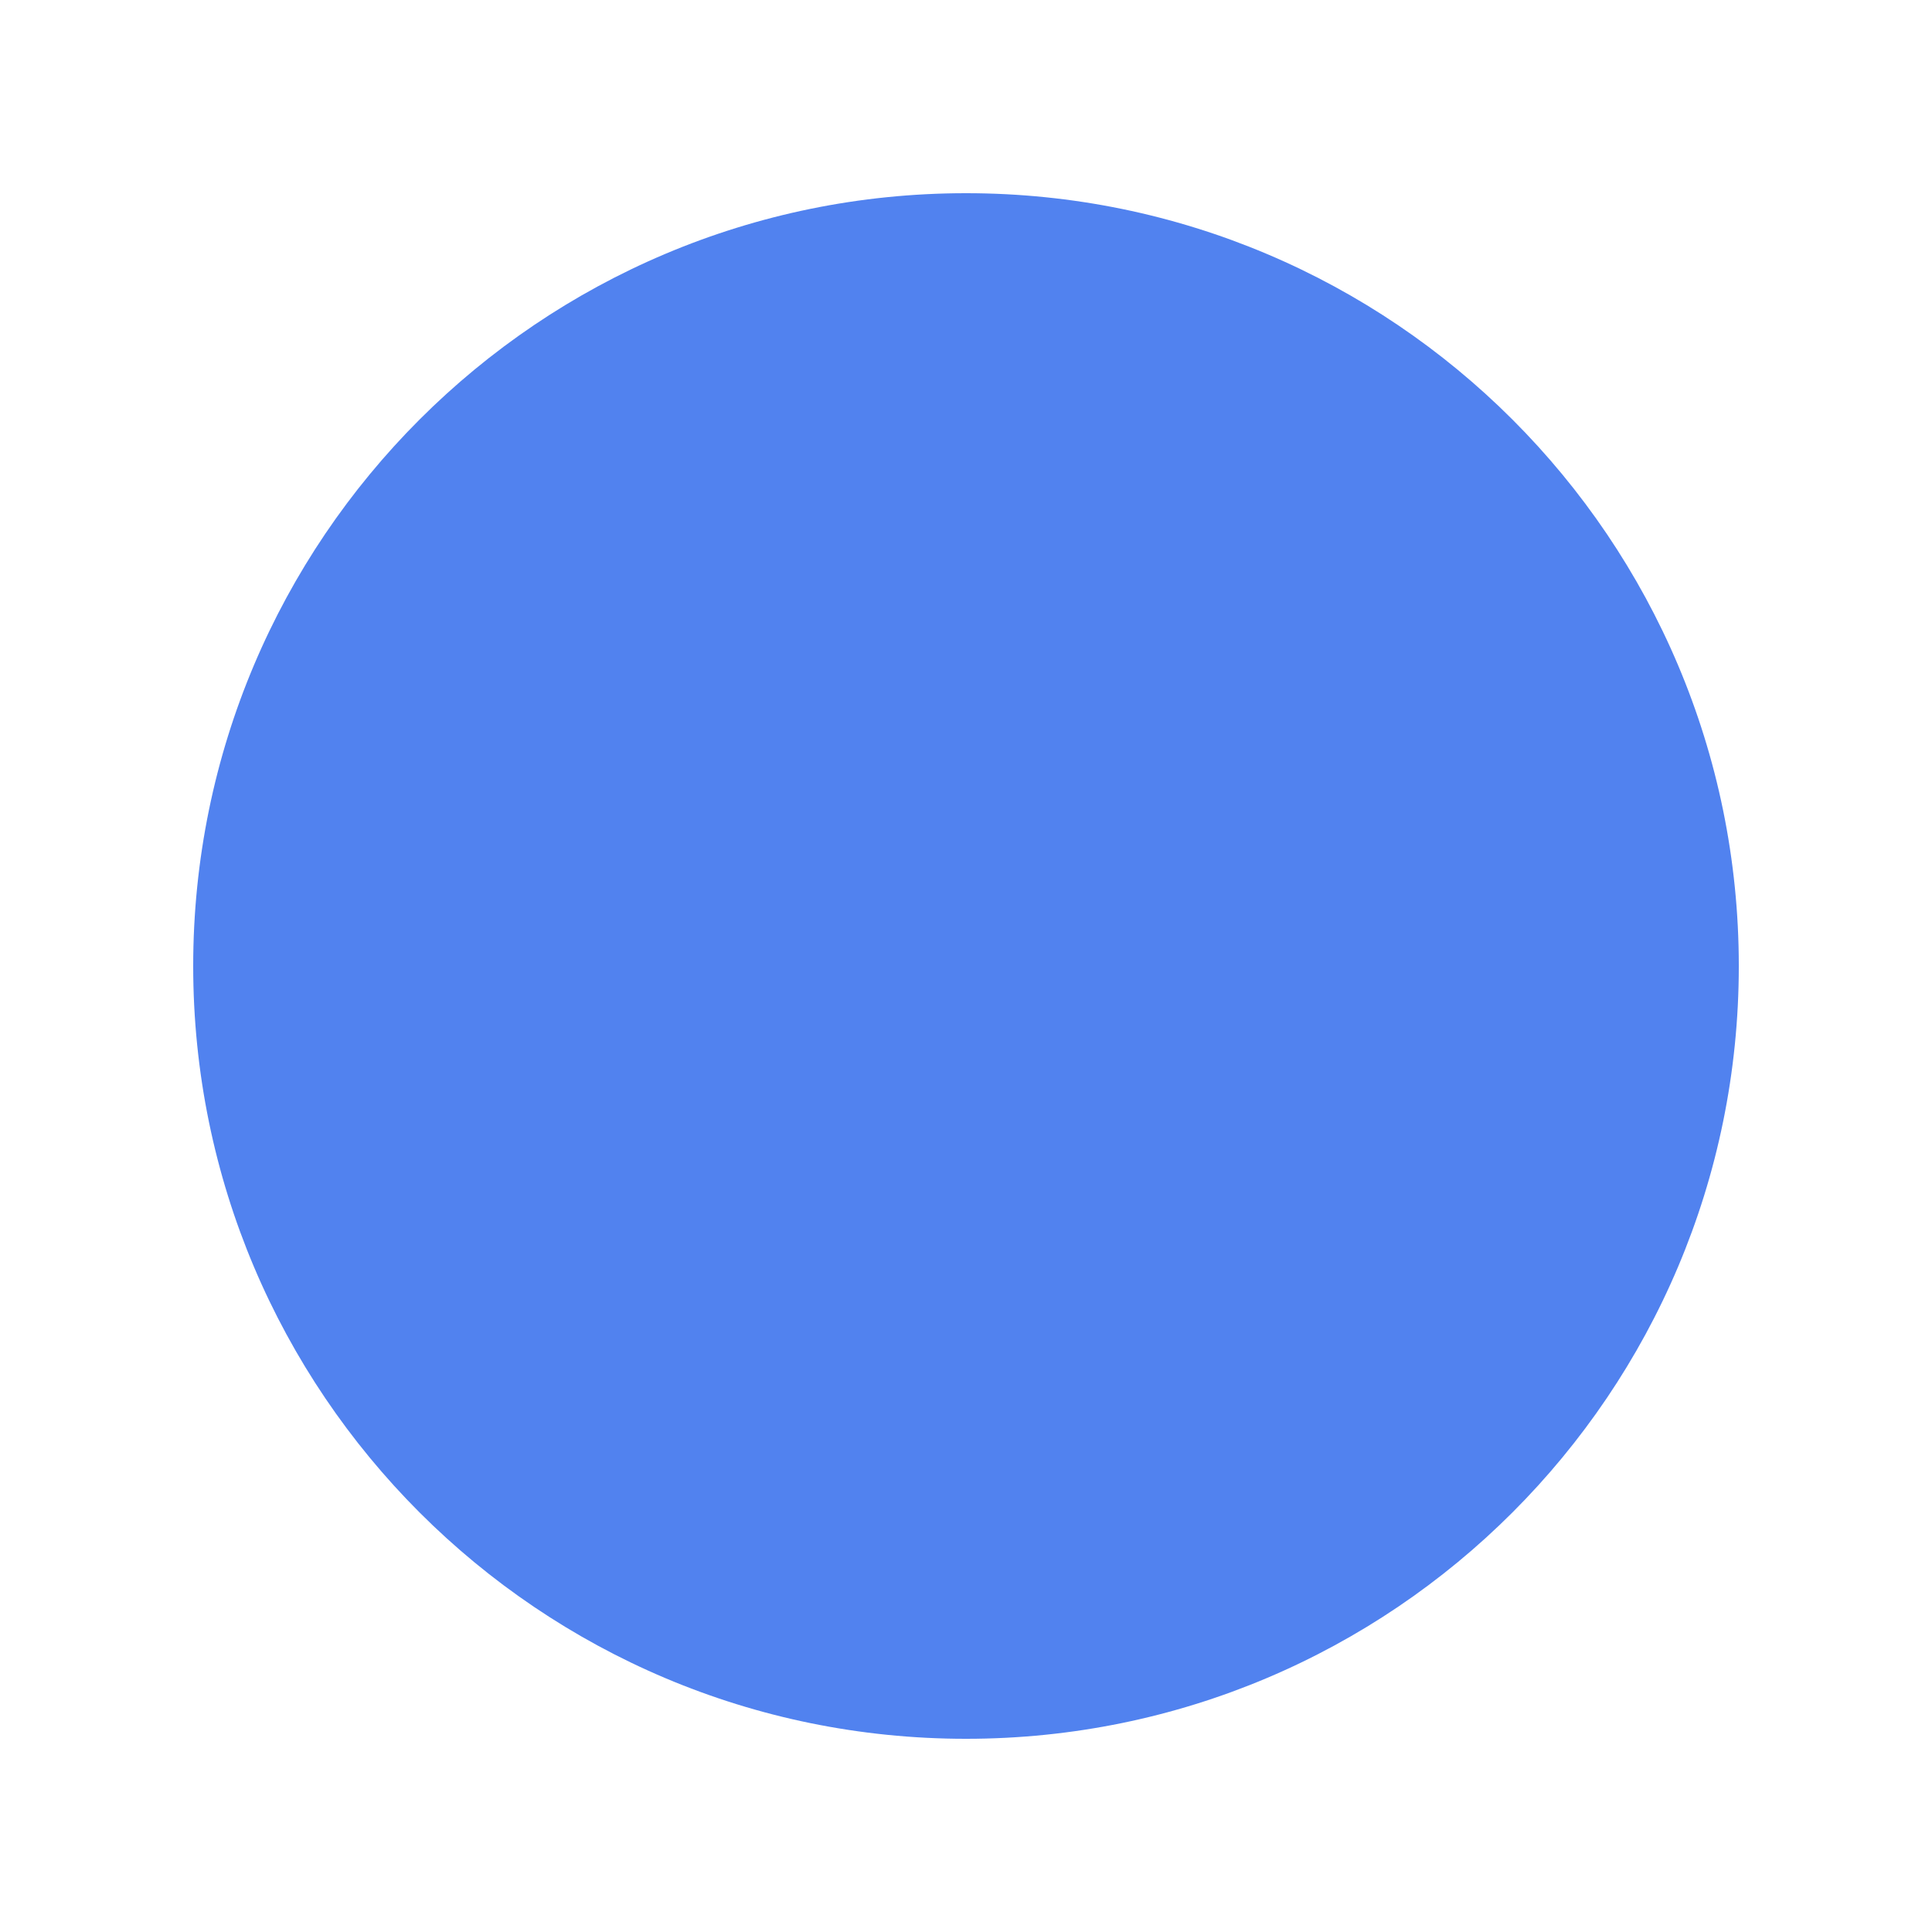
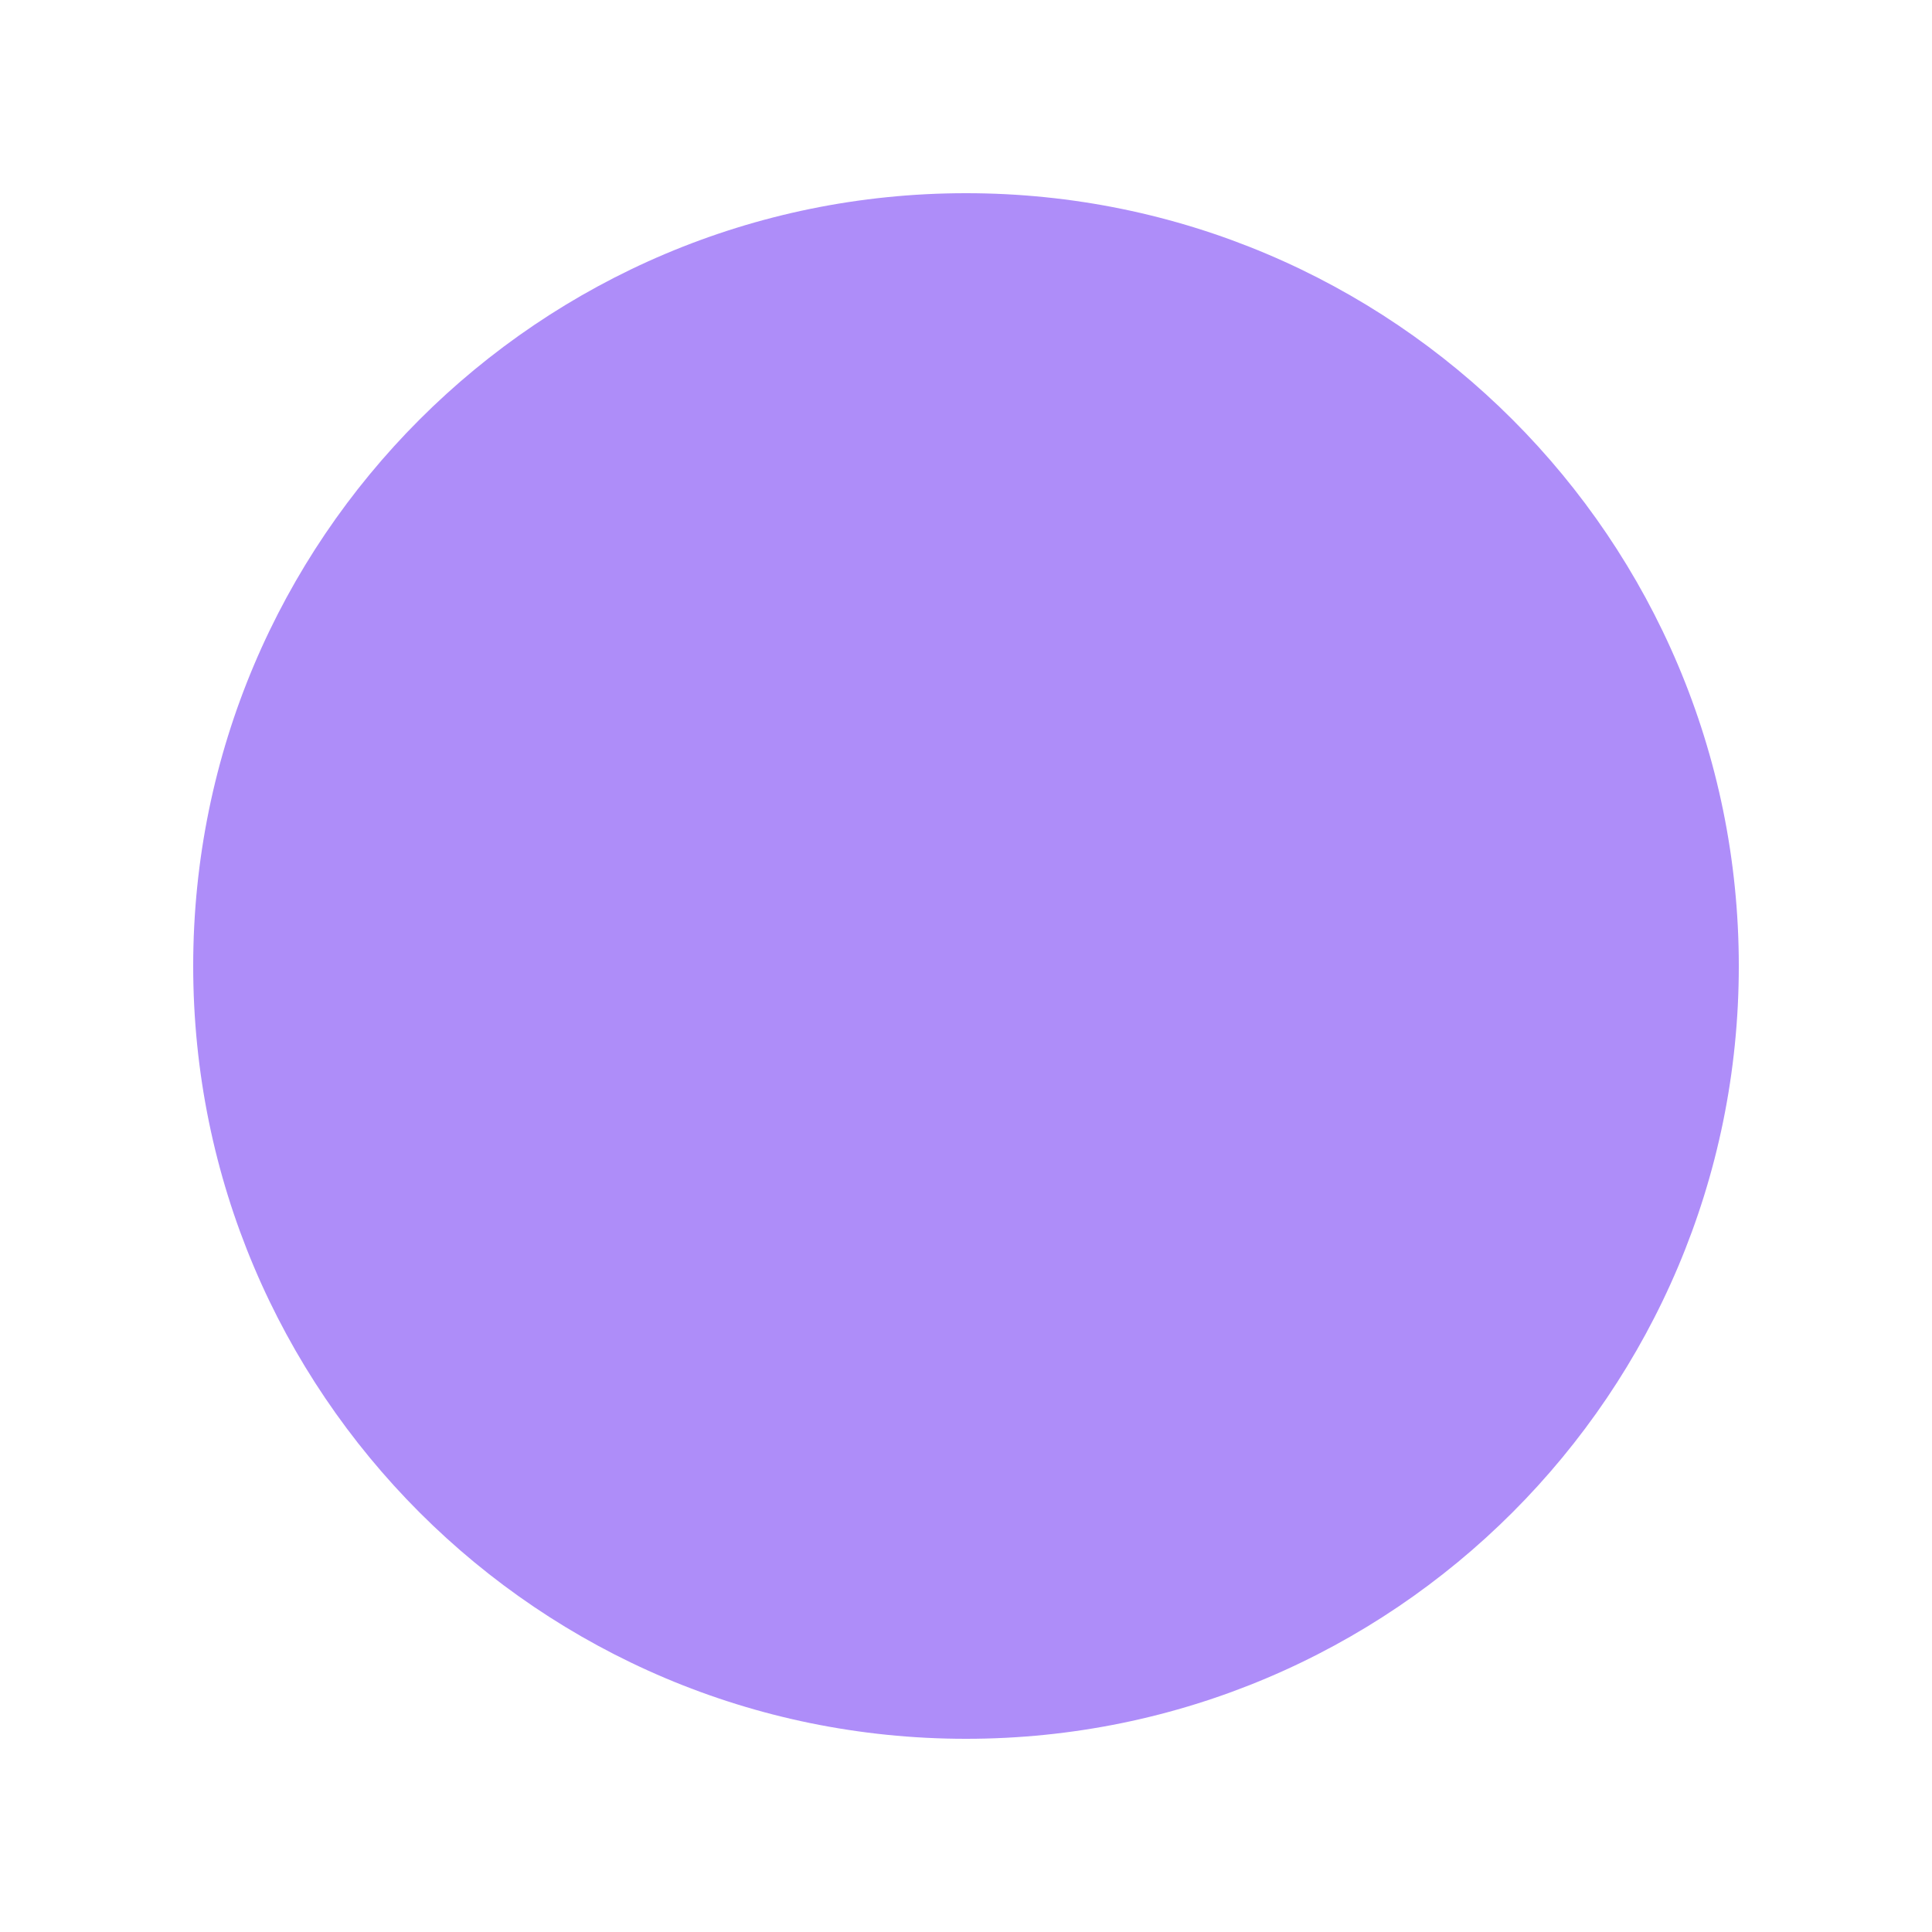
<svg xmlns="http://www.w3.org/2000/svg" viewBox="0 0 100 100">
-   <circle cx="50" cy="50" r="40" fill="#2563EB" opacity="0.8" />
+   <circle cx="50" cy="50" r="40" fill="#8B5CF6" opacity="0.7" />
</svg>
